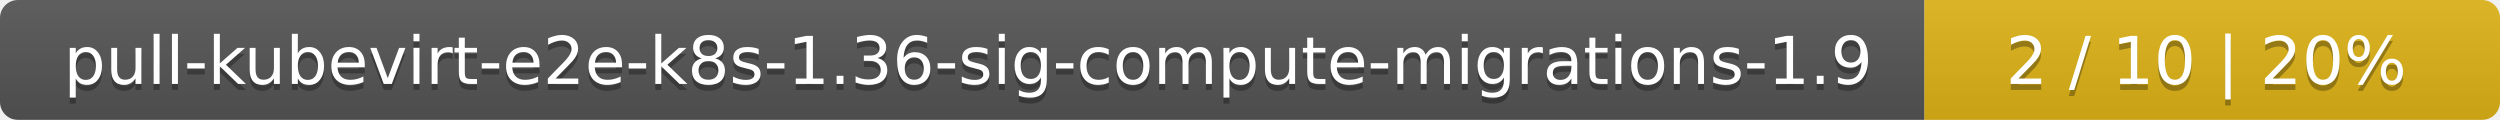
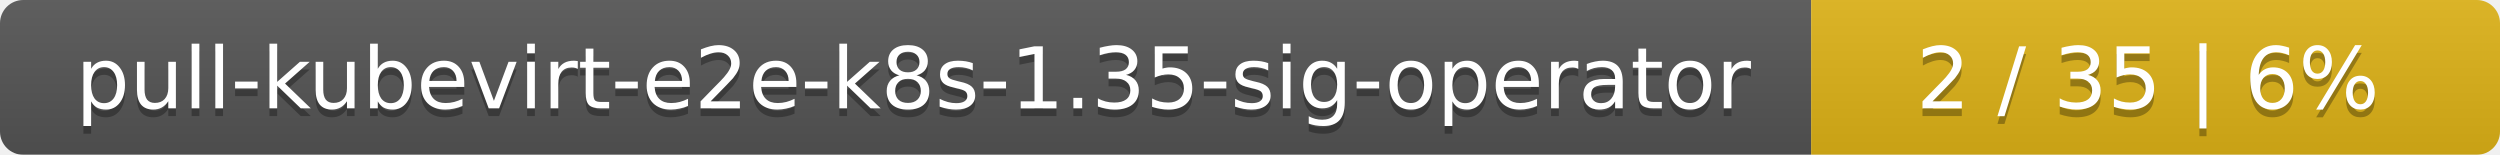
- <svg xmlns="http://www.w3.org/2000/svg" width="417" height="20">
+ <svg xmlns="http://www.w3.org/2000/svg" width="323" height="20">
  <linearGradient id="smooth" x2="0" y2="100%">
    <stop offset="0" stop-color="#bbb" stop-opacity=".1" />
    <stop offset="1" stop-opacity=".1" />
  </linearGradient>
  <mask id="round">
-     <rect width="417" height="20" rx="3" fill="#fff" />
+     <rect width="323" height="20" rx="3" fill="#fff" />
  </mask>
  <g mask="url(#round)">
-     <rect width="321" height="20" fill="#555" />
-     <rect x="321" width="96" height="20" fill="#dfb317" />
-     <rect width="417" height="20" fill="url(#smooth)" />
+     <rect width="234" height="20" fill="#555" />
+     <rect x="234" width="89" height="20" fill="#dfb317" />
+     <rect width="323" height="20" fill="url(#smooth)" />
  </g>
  <g fill="#fff" text-anchor="middle" font-family="DejaVu Sans,Verdana,Geneva,sans-serif" font-size="11">
-     <text x="161.5" y="15" fill="#010101" fill-opacity=".3">pull-kubevirt-e2e-k8s-1.36-sig-compute-migrations-1.9</text>
-     <text x="161.5" y="14">pull-kubevirt-e2e-k8s-1.36-sig-compute-migrations-1.9</text>
-     <text x="368" y="15" fill="#010101" fill-opacity=".3">2 / 10    |    20%</text>
-     <text x="368" y="14">2 / 10    |    20%</text>
+     <text x="118" y="15" fill="#010101" fill-opacity=".3">pull-kubevirt-e2e-k8s-1.35-sig-operator</text>
+     <text x="118" y="14">pull-kubevirt-e2e-k8s-1.35-sig-operator</text>
+     <text x="277.5" y="15" fill="#010101" fill-opacity=".3">2 / 35    |    6%</text>
+     <text x="277.5" y="14">2 / 35    |    6%</text>
  </g>
</svg>
